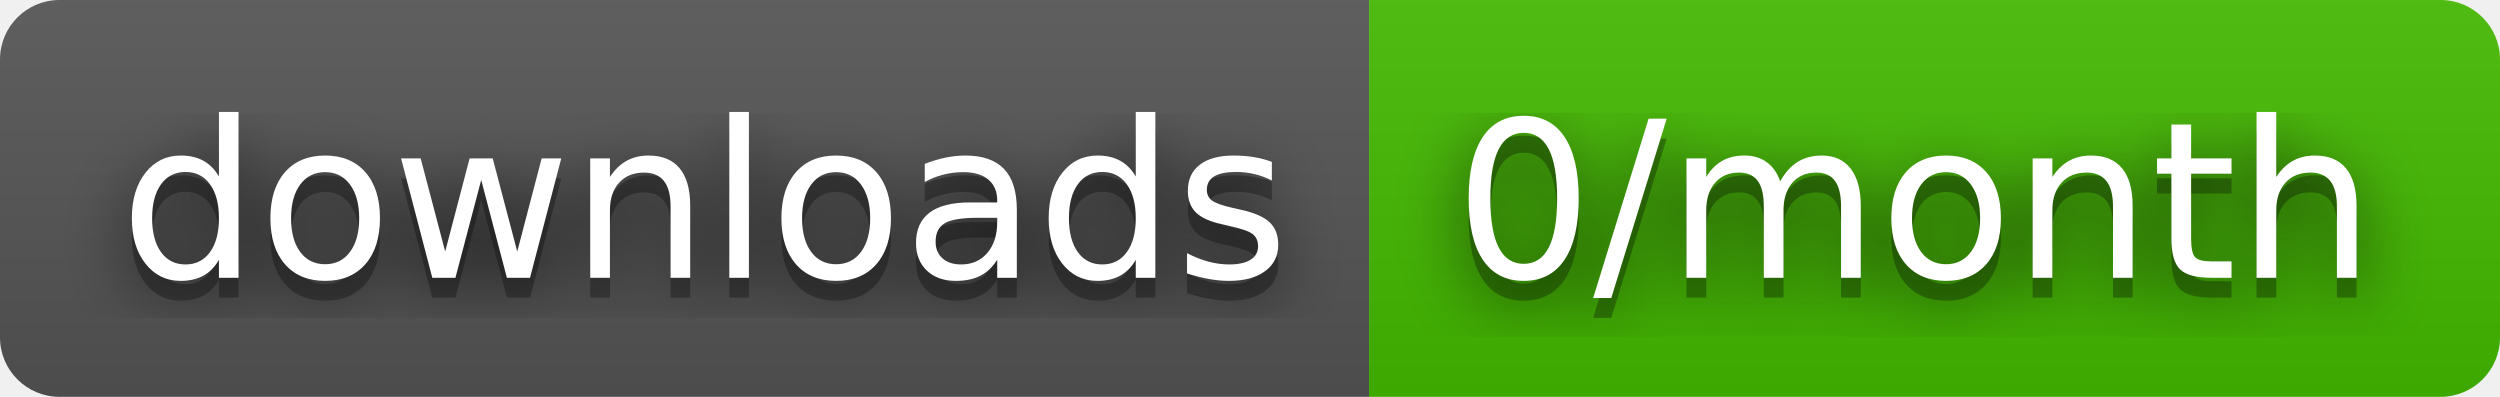
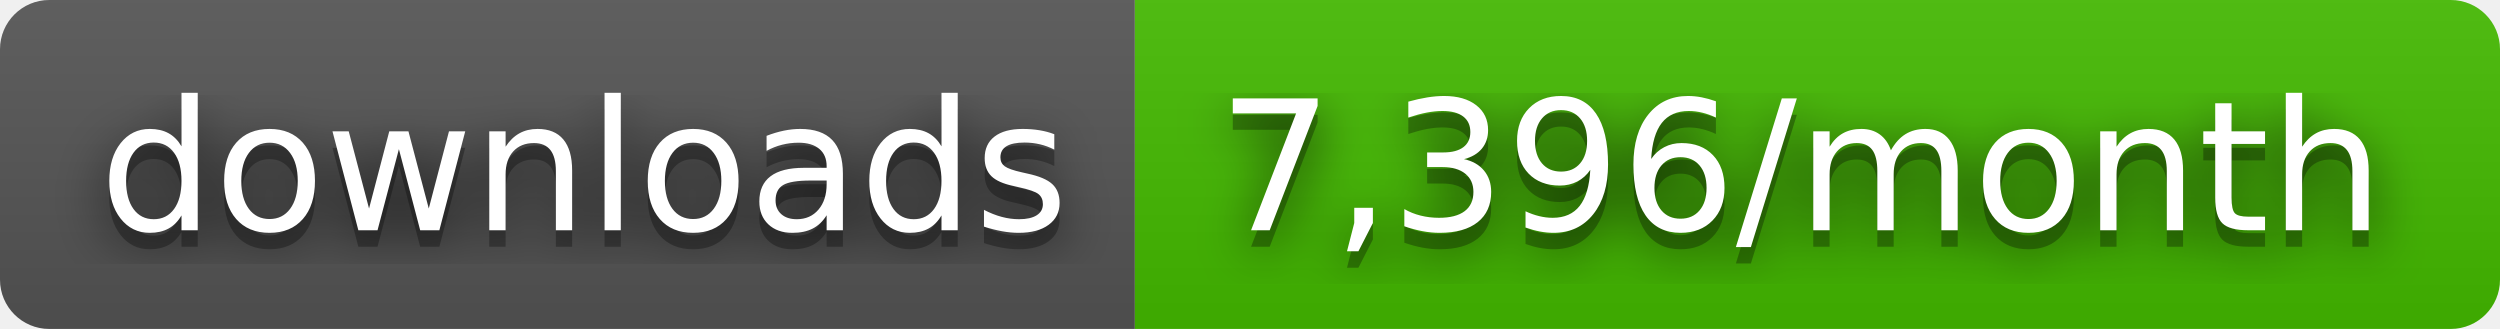
- <svg xmlns="http://www.w3.org/2000/svg" width="126" height="20" role="img" aria-label="downloads: 0/month">
+ <svg xmlns="http://www.w3.org/2000/svg" width="152" height="20" role="img" aria-label="downloads: 7,396/month">
  <filter id="blur">
    <feGaussianBlur stdDeviation="16" />
  </filter>
  <linearGradient id="s" x2="0" y2="100%">
    <stop offset="0" stop-color="#bbb" stop-opacity=".1" />
    <stop offset="1" stop-opacity=".1" />
  </linearGradient>
  <clipPath id="r">
-     <rect width="126" height="20" rx="3" />
+     <rect width="152" height="20" rx="3" />
  </clipPath>
  <g clip-path="url(#r)">
    <rect width="69" height="20" fill="#555" />
-     <rect x="69" width="57" height="20" fill="#4b0" />
-     <rect width="126" height="20" fill="url(#s)" />
+     <rect x="69" width="83" height="20" fill="#4b0" />
+     <rect width="152" height="20" fill="url(#s)" />
  </g>
  <g fill="#fff" text-anchor="middle" font-family="Verdana,Geneva,DejaVu Sans,sans-serif" text-rendering="geometricPrecision" font-size="110">
    <g transform="scale(.1)">
      <g aria-hidden="true" fill="#010101">
        <text x="355" y="150" fill-opacity=".8" filter="url(#blur)" textLength="590">downloads</text>
        <text x="355" y="150" fill-opacity=".3" textLength="590">downloads</text>
      </g>
      <text x="355" y="140" textLength="590">downloads</text>
    </g>
    <g transform="scale(.1)">
      <g aria-hidden="true" fill="#010101">
-         <text x="965" y="150" fill-opacity=".8" filter="url(#blur)" textLength="470">0/month</text>
-         <text x="965" y="150" fill-opacity=".3" textLength="470">0/month</text>
+         <text x="1095" y="150" fill-opacity=".8" filter="url(#blur)" textLength="730">7,396/month</text>
+         <text x="1095" y="150" fill-opacity=".3" textLength="730">7,396/month</text>
      </g>
-       <text x="965" y="140" textLength="470">0/month</text>
+       <text x="1095" y="140" textLength="730">7,396/month</text>
    </g>
  </g>
</svg>
